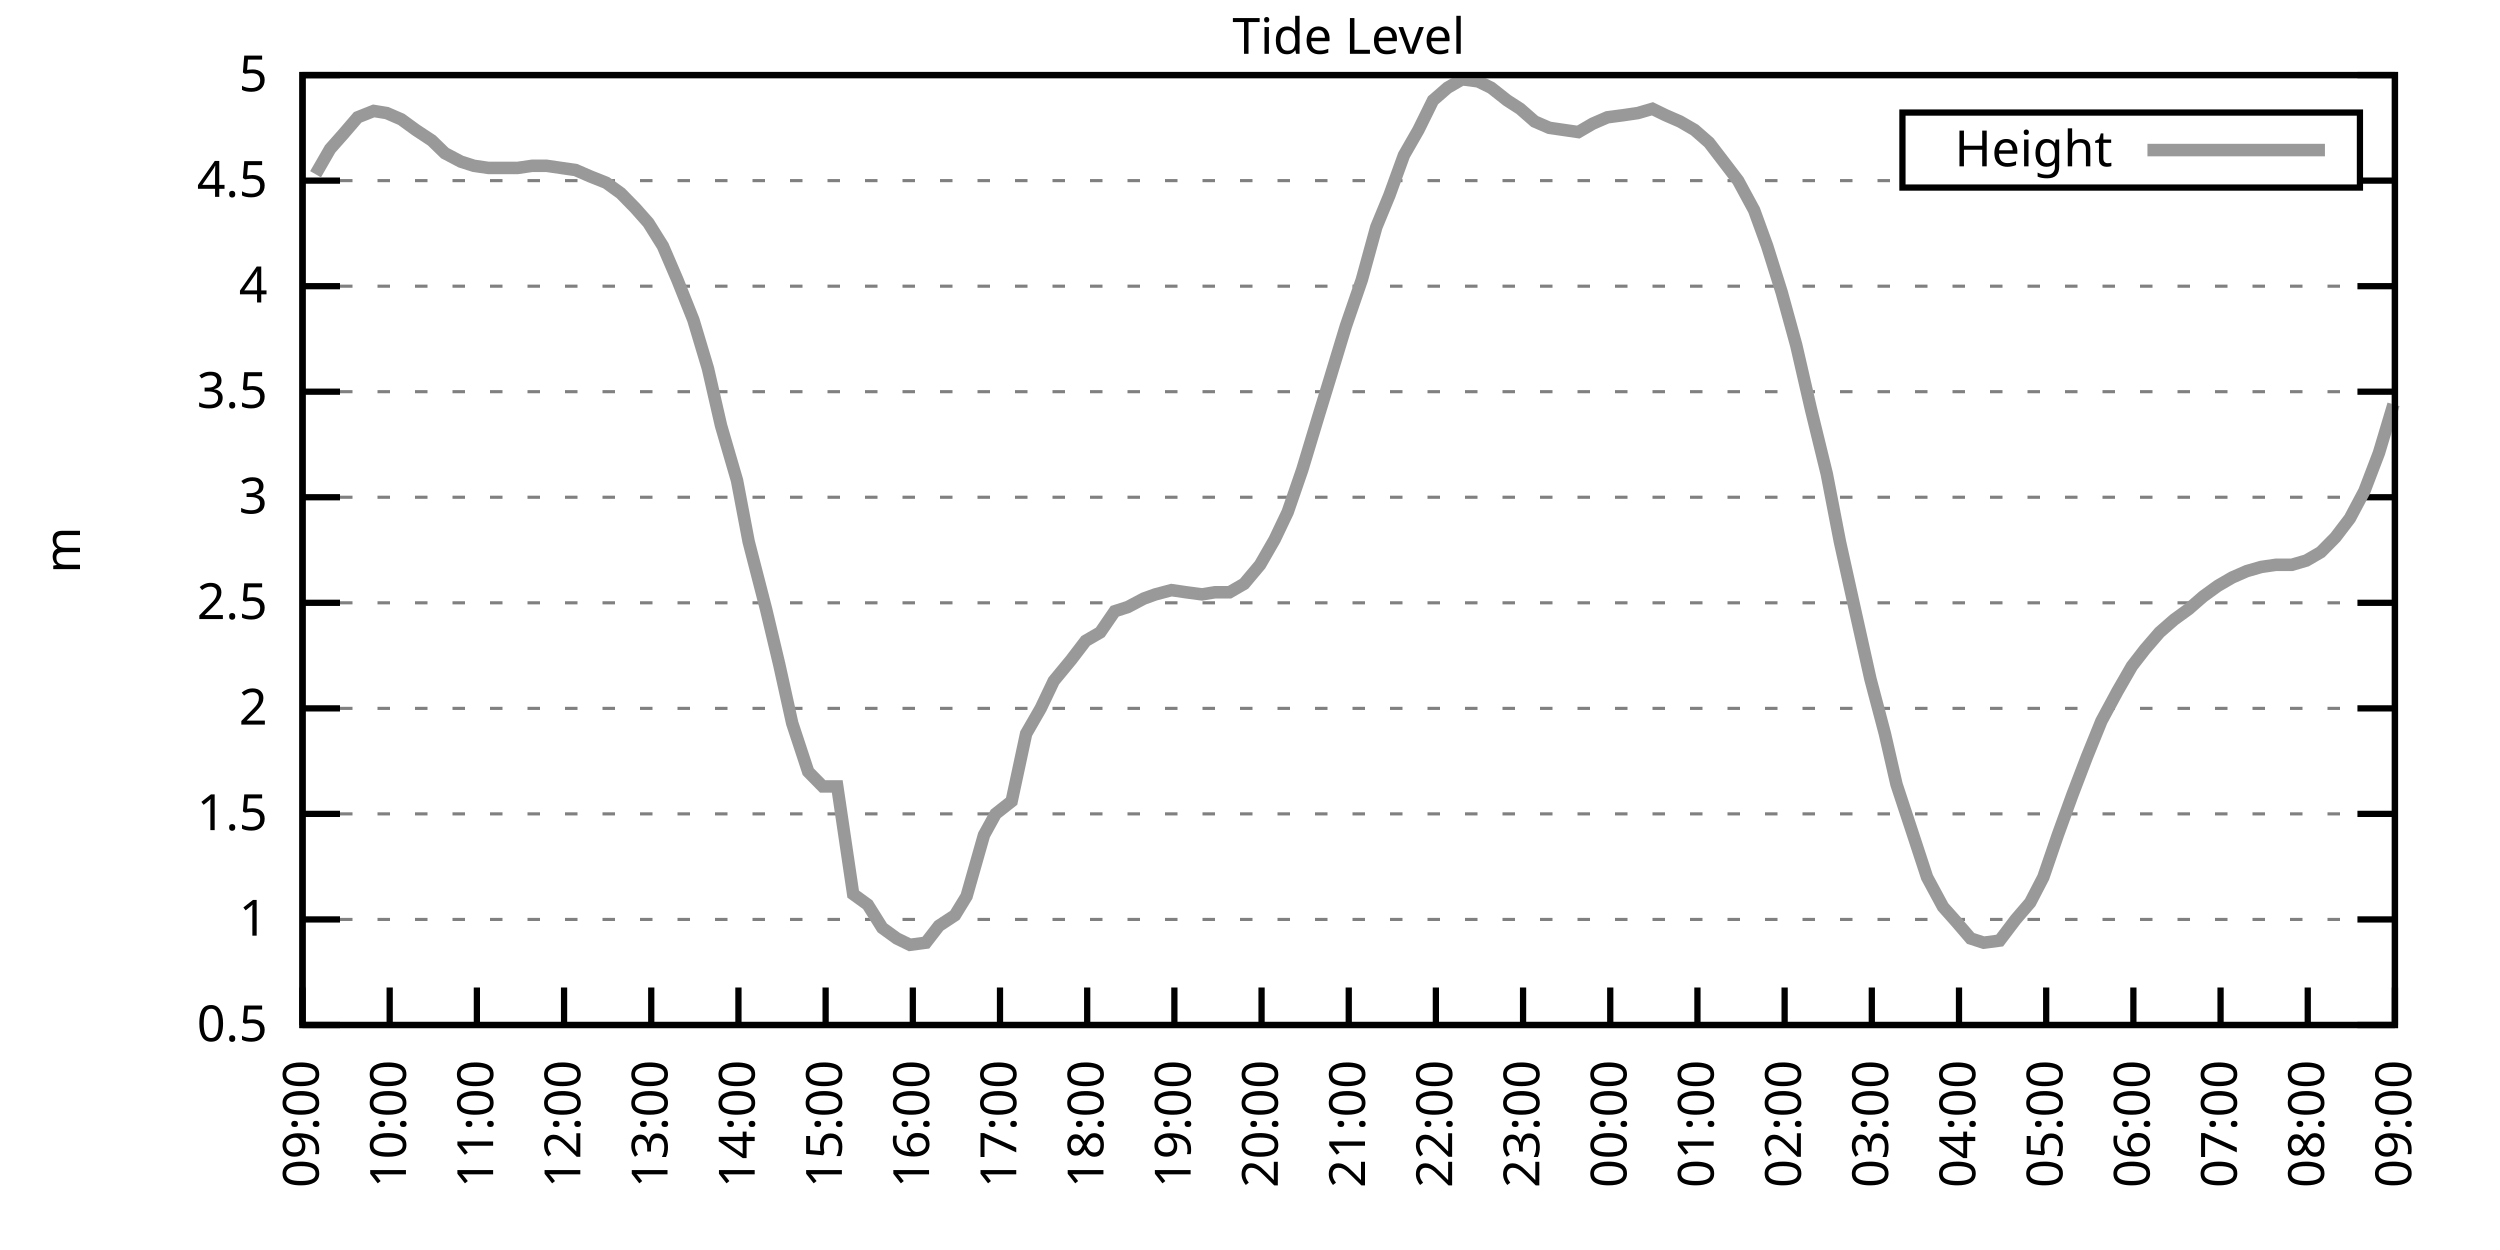
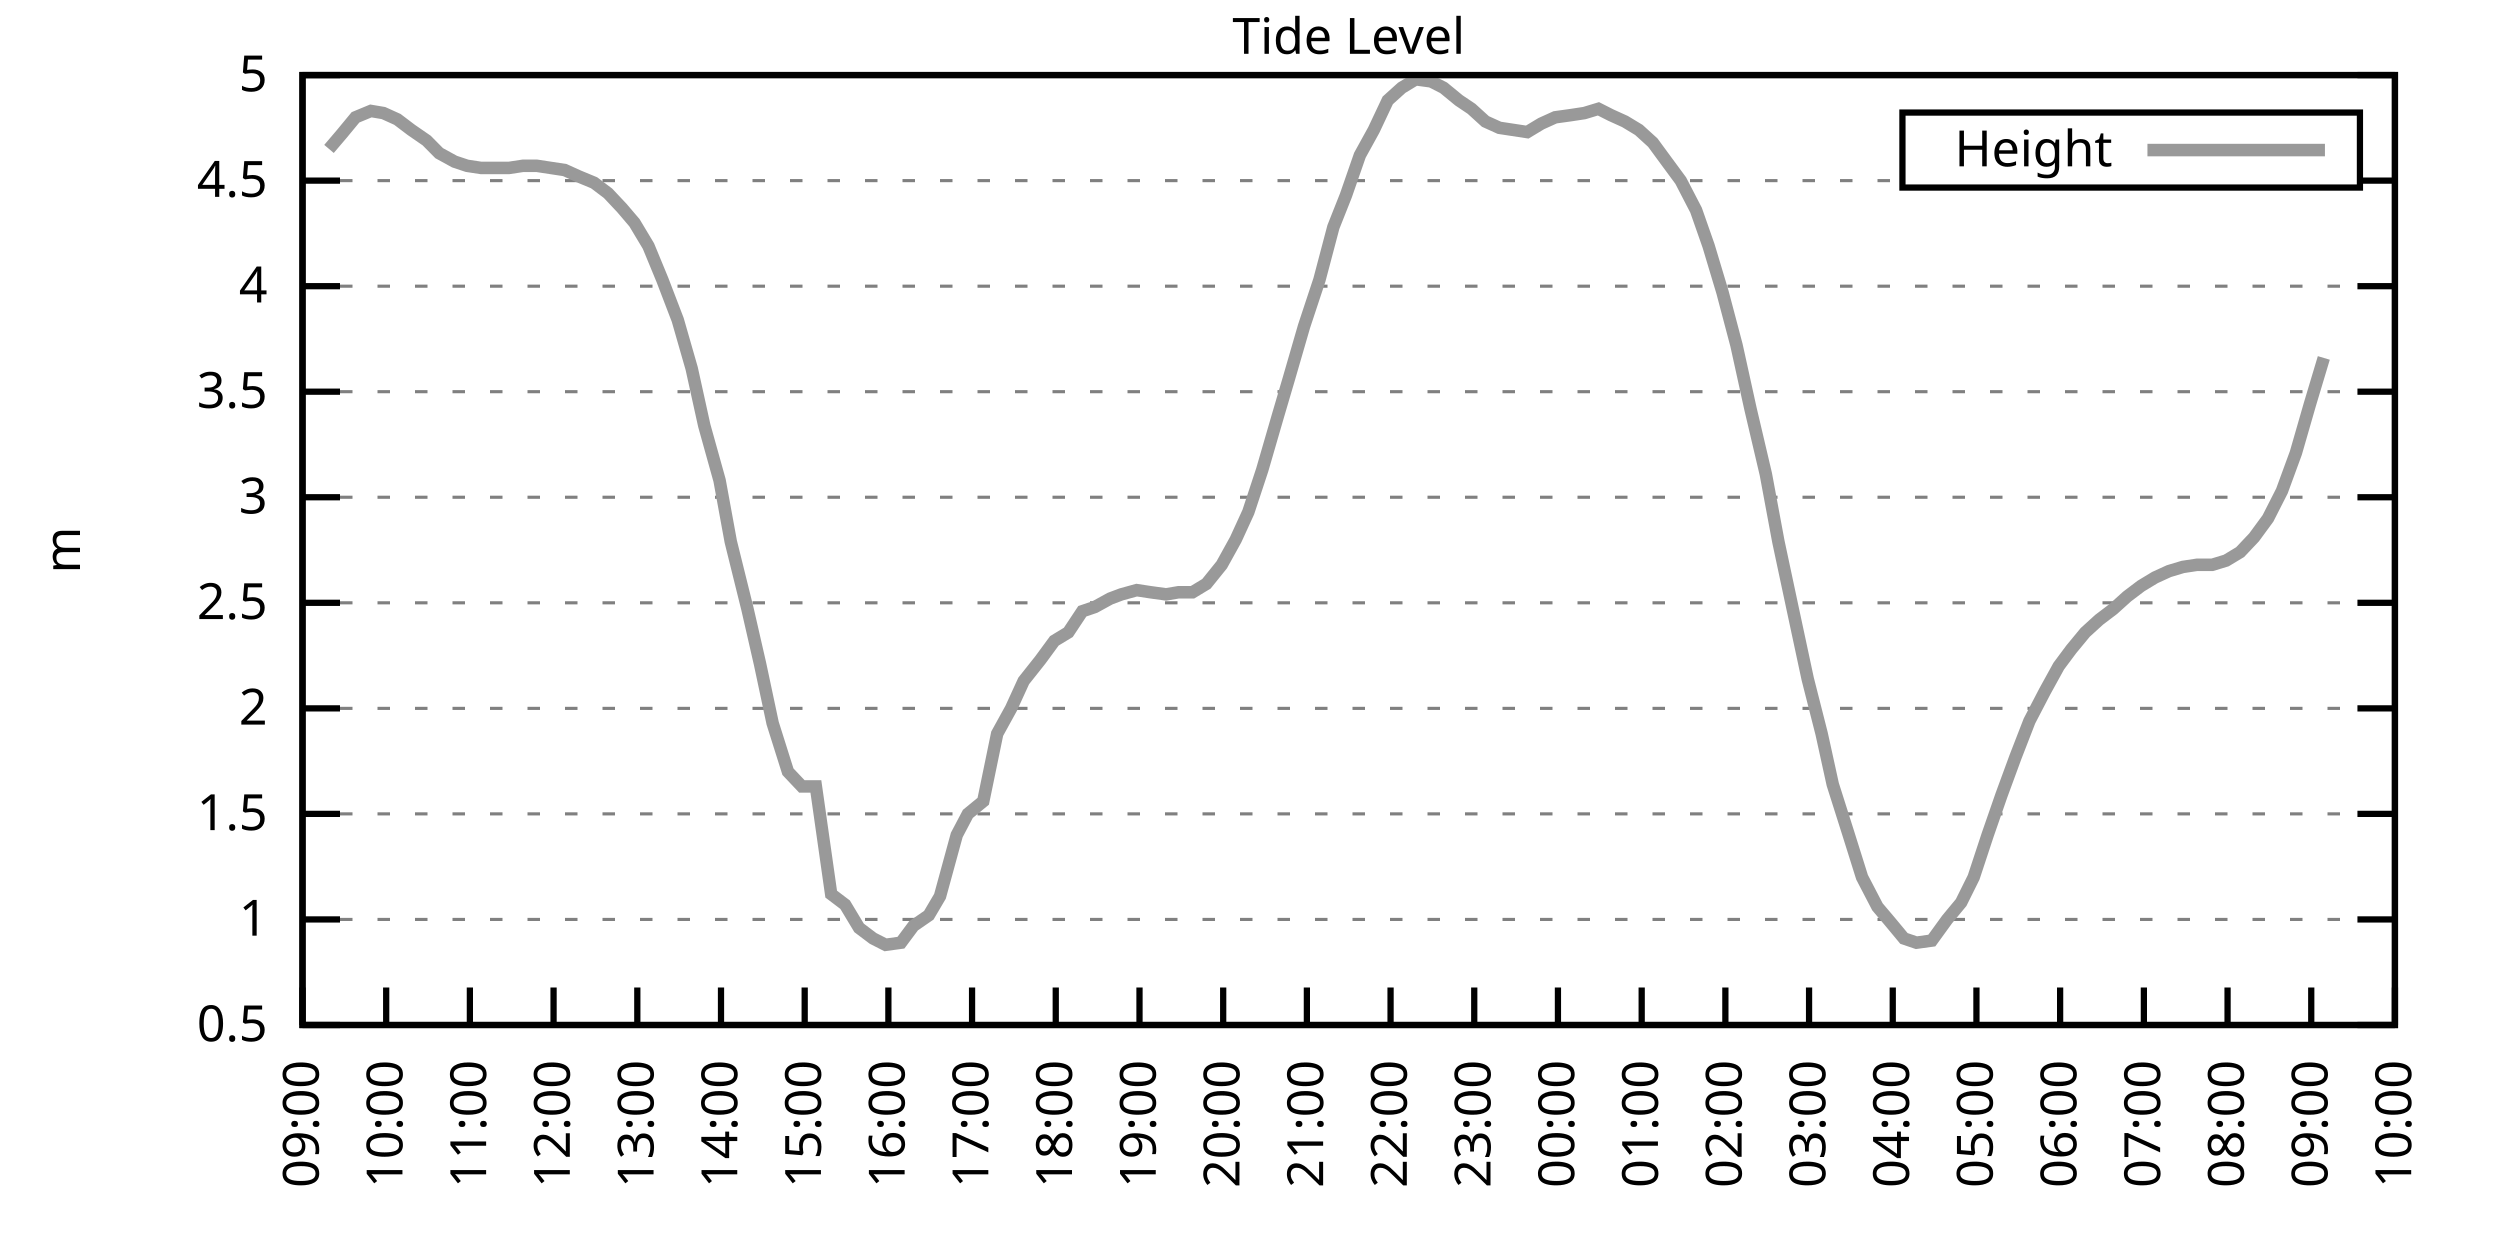
<svg xmlns="http://www.w3.org/2000/svg" xmlns:xlink="http://www.w3.org/1999/xlink" width="400" height="200" viewBox="0 0 400 200">
  <g id="gnuplot_canvas">
    <rect x="0" y="0" width="400" height="200" fill="none" />
    <defs>
      <circle id="gpDot" r="0.5" stroke-width="0.5" stroke="currentColor" />
      <path id="gpPt0" stroke-width="0.333" stroke="currentColor" d="M-1,0 h2 M0,-1 v2" />
      <path id="gpPt1" stroke-width="0.333" stroke="currentColor" d="M-1,-1 L1,1 M1,-1 L-1,1" />
      <path id="gpPt2" stroke-width="0.333" stroke="currentColor" d="M-1,0 L1,0 M0,-1 L0,1 M-1,-1 L1,1 M-1,1 L1,-1" />
      <rect id="gpPt3" stroke-width="0.333" stroke="currentColor" x="-1" y="-1" width="2" height="2" />
      <rect id="gpPt4" stroke-width="0.333" stroke="currentColor" fill="currentColor" x="-1" y="-1" width="2" height="2" />
      <circle id="gpPt5" stroke-width="0.333" stroke="currentColor" cx="0" cy="0" r="1" />
      <use xlink:href="#gpPt5" id="gpPt6" fill="currentColor" stroke="none" />
      <path id="gpPt7" stroke-width="0.333" stroke="currentColor" d="M0,-1.33 L-1.33,0.67 L1.33,0.67 z" />
      <use xlink:href="#gpPt7" id="gpPt8" fill="currentColor" stroke="none" />
      <use xlink:href="#gpPt7" id="gpPt9" stroke="currentColor" transform="rotate(180)" />
      <use xlink:href="#gpPt9" id="gpPt10" fill="currentColor" stroke="none" />
      <use xlink:href="#gpPt3" id="gpPt11" stroke="currentColor" transform="rotate(45)" />
      <use xlink:href="#gpPt11" id="gpPt12" fill="currentColor" stroke="none" />
      <path id="gpPt13" stroke-width="0.333" stroke="currentColor" d="M0,1.330 L1.265,0.411 L0.782,-1.067 L-0.782,-1.076 L-1.265,0.411 z" />
      <use xlink:href="#gpPt13" id="gpPt14" fill="currentColor" stroke="none" />
      <filter id="textbox" filterUnits="objectBoundingBox" x="0" y="0" height="1" width="1">
        <feFlood flood-color="white" flood-opacity="1" result="bgnd" />
        <feComposite in="SourceGraphic" in2="bgnd" operator="atop" />
      </filter>
      <filter id="greybox" filterUnits="objectBoundingBox" x="0" y="0" height="1" width="1">
        <feFlood flood-color="lightgrey" flood-opacity="1" result="grey" />
        <feComposite in="SourceGraphic" in2="grey" operator="atop" />
      </filter>
    </defs>
    <g fill="none" color="white" stroke="currentColor" stroke-width="1.00" stroke-linecap="butt" stroke-linejoin="miter">
</g>
    <g fill="none" color="black" stroke="currentColor" stroke-width="1.00" stroke-linecap="butt" stroke-linejoin="miter">
      <g stroke="none" shape-rendering="crispEdges">
        <polygon fill="rgb(255, 255, 255)" points="48.40,164.00 383.18,164.00 383.18,12.02 48.40,12.02 " />
      </g>
    </g>
    <g fill="none" color="black" stroke="currentColor" stroke-width="1.00" stroke-linecap="butt" stroke-linejoin="miter">
</g>
    <g fill="none" color="black" stroke="black" stroke-width="0.50" stroke-linecap="butt" stroke-linejoin="miter">
</g>
    <g fill="none" color="gray" stroke="currentColor" stroke-width="0.50" stroke-linecap="butt" stroke-linejoin="miter">
      <path stroke="gray" stroke-dasharray="2,4" class="gridline" d="M48.40,164.00 L383.19,164.00  " />
    </g>
    <g fill="none" color="gray" stroke="gray" stroke-width="1.00" stroke-linecap="butt" stroke-linejoin="miter">
</g>
    <g fill="none" color="black" stroke="currentColor" stroke-width="1.00" stroke-linecap="butt" stroke-linejoin="miter">
      <path stroke="black" d="M48.40,164.00 L54.40,164.00 M383.19,164.00 L377.19,164.00  " />
      <g transform="translate(42.80,166.60)" stroke="none" fill="black" font-family="Sans" font-size="8.00" text-anchor="end">
        <text>
          <tspan font-family="Sans"> 0.5</tspan>
        </text>
      </g>
    </g>
    <g fill="none" color="black" stroke="currentColor" stroke-width="1.00" stroke-linecap="butt" stroke-linejoin="miter">
</g>
    <g fill="none" color="black" stroke="black" stroke-width="0.50" stroke-linecap="butt" stroke-linejoin="miter">
</g>
    <g fill="none" color="gray" stroke="currentColor" stroke-width="0.50" stroke-linecap="butt" stroke-linejoin="miter">
      <path stroke="gray" stroke-dasharray="2,4" class="gridline" d="M48.40,147.11 L383.19,147.11  " />
    </g>
    <g fill="none" color="gray" stroke="gray" stroke-width="1.00" stroke-linecap="butt" stroke-linejoin="miter">
</g>
    <g fill="none" color="black" stroke="currentColor" stroke-width="1.00" stroke-linecap="butt" stroke-linejoin="miter">
      <path stroke="black" d="M48.40,147.11 L54.40,147.11 M383.19,147.11 L377.19,147.11  " />
      <g transform="translate(42.80,149.71)" stroke="none" fill="black" font-family="Sans" font-size="8.00" text-anchor="end">
        <text>
          <tspan font-family="Sans"> 1</tspan>
        </text>
      </g>
    </g>
    <g fill="none" color="black" stroke="currentColor" stroke-width="1.00" stroke-linecap="butt" stroke-linejoin="miter">
</g>
    <g fill="none" color="black" stroke="black" stroke-width="0.50" stroke-linecap="butt" stroke-linejoin="miter">
</g>
    <g fill="none" color="gray" stroke="currentColor" stroke-width="0.50" stroke-linecap="butt" stroke-linejoin="miter">
      <path stroke="gray" stroke-dasharray="2,4" class="gridline" d="M48.40,130.22 L383.19,130.22  " />
    </g>
    <g fill="none" color="gray" stroke="gray" stroke-width="1.00" stroke-linecap="butt" stroke-linejoin="miter">
</g>
    <g fill="none" color="black" stroke="currentColor" stroke-width="1.00" stroke-linecap="butt" stroke-linejoin="miter">
      <path stroke="black" d="M48.40,130.22 L54.40,130.22 M383.19,130.22 L377.19,130.22  " />
      <g transform="translate(42.80,132.82)" stroke="none" fill="black" font-family="Sans" font-size="8.00" text-anchor="end">
        <text>
          <tspan font-family="Sans"> 1.5</tspan>
        </text>
      </g>
    </g>
    <g fill="none" color="black" stroke="currentColor" stroke-width="1.00" stroke-linecap="butt" stroke-linejoin="miter">
</g>
    <g fill="none" color="black" stroke="black" stroke-width="0.50" stroke-linecap="butt" stroke-linejoin="miter">
</g>
    <g fill="none" color="gray" stroke="currentColor" stroke-width="0.50" stroke-linecap="butt" stroke-linejoin="miter">
      <path stroke="gray" stroke-dasharray="2,4" class="gridline" d="M48.40,113.34 L383.19,113.34  " />
    </g>
    <g fill="none" color="gray" stroke="gray" stroke-width="1.00" stroke-linecap="butt" stroke-linejoin="miter">
</g>
    <g fill="none" color="black" stroke="currentColor" stroke-width="1.00" stroke-linecap="butt" stroke-linejoin="miter">
      <path stroke="black" d="M48.40,113.34 L54.40,113.34 M383.19,113.34 L377.19,113.34  " />
      <g transform="translate(42.80,115.94)" stroke="none" fill="black" font-family="Sans" font-size="8.00" text-anchor="end">
        <text>
          <tspan font-family="Sans"> 2</tspan>
        </text>
      </g>
    </g>
    <g fill="none" color="black" stroke="currentColor" stroke-width="1.00" stroke-linecap="butt" stroke-linejoin="miter">
</g>
    <g fill="none" color="black" stroke="black" stroke-width="0.50" stroke-linecap="butt" stroke-linejoin="miter">
</g>
    <g fill="none" color="gray" stroke="currentColor" stroke-width="0.50" stroke-linecap="butt" stroke-linejoin="miter">
      <path stroke="gray" stroke-dasharray="2,4" class="gridline" d="M48.40,96.45 L383.19,96.45  " />
    </g>
    <g fill="none" color="gray" stroke="gray" stroke-width="1.00" stroke-linecap="butt" stroke-linejoin="miter">
</g>
    <g fill="none" color="black" stroke="currentColor" stroke-width="1.00" stroke-linecap="butt" stroke-linejoin="miter">
      <path stroke="black" d="M48.40,96.45 L54.40,96.45 M383.19,96.45 L377.19,96.45  " />
      <g transform="translate(42.80,99.05)" stroke="none" fill="black" font-family="Sans" font-size="8.00" text-anchor="end">
        <text>
          <tspan font-family="Sans"> 2.5</tspan>
        </text>
      </g>
    </g>
    <g fill="none" color="black" stroke="currentColor" stroke-width="1.00" stroke-linecap="butt" stroke-linejoin="miter">
</g>
    <g fill="none" color="black" stroke="black" stroke-width="0.50" stroke-linecap="butt" stroke-linejoin="miter">
</g>
    <g fill="none" color="gray" stroke="currentColor" stroke-width="0.50" stroke-linecap="butt" stroke-linejoin="miter">
      <path stroke="gray" stroke-dasharray="2,4" class="gridline" d="M48.40,79.56 L383.19,79.56  " />
    </g>
    <g fill="none" color="gray" stroke="gray" stroke-width="1.00" stroke-linecap="butt" stroke-linejoin="miter">
</g>
    <g fill="none" color="black" stroke="currentColor" stroke-width="1.00" stroke-linecap="butt" stroke-linejoin="miter">
      <path stroke="black" d="M48.40,79.56 L54.40,79.56 M383.19,79.56 L377.19,79.56  " />
      <g transform="translate(42.80,82.16)" stroke="none" fill="black" font-family="Sans" font-size="8.00" text-anchor="end">
        <text>
          <tspan font-family="Sans"> 3</tspan>
        </text>
      </g>
    </g>
    <g fill="none" color="black" stroke="currentColor" stroke-width="1.00" stroke-linecap="butt" stroke-linejoin="miter">
</g>
    <g fill="none" color="black" stroke="black" stroke-width="0.50" stroke-linecap="butt" stroke-linejoin="miter">
</g>
    <g fill="none" color="gray" stroke="currentColor" stroke-width="0.50" stroke-linecap="butt" stroke-linejoin="miter">
      <path stroke="gray" stroke-dasharray="2,4" class="gridline" d="M48.40,62.67 L383.19,62.67  " />
    </g>
    <g fill="none" color="gray" stroke="gray" stroke-width="1.00" stroke-linecap="butt" stroke-linejoin="miter">
</g>
    <g fill="none" color="black" stroke="currentColor" stroke-width="1.00" stroke-linecap="butt" stroke-linejoin="miter">
      <path stroke="black" d="M48.40,62.67 L54.40,62.67 M383.19,62.67 L377.19,62.67  " />
      <g transform="translate(42.80,65.27)" stroke="none" fill="black" font-family="Sans" font-size="8.00" text-anchor="end">
        <text>
          <tspan font-family="Sans"> 3.5</tspan>
        </text>
      </g>
    </g>
    <g fill="none" color="black" stroke="currentColor" stroke-width="1.00" stroke-linecap="butt" stroke-linejoin="miter">
</g>
    <g fill="none" color="black" stroke="black" stroke-width="0.50" stroke-linecap="butt" stroke-linejoin="miter">
</g>
    <g fill="none" color="gray" stroke="currentColor" stroke-width="0.50" stroke-linecap="butt" stroke-linejoin="miter">
      <path stroke="gray" stroke-dasharray="2,4" class="gridline" d="M48.40,45.79 L383.19,45.79  " />
    </g>
    <g fill="none" color="gray" stroke="gray" stroke-width="1.00" stroke-linecap="butt" stroke-linejoin="miter">
</g>
    <g fill="none" color="black" stroke="currentColor" stroke-width="1.00" stroke-linecap="butt" stroke-linejoin="miter">
      <path stroke="black" d="M48.40,45.79 L54.40,45.79 M383.19,45.79 L377.19,45.79  " />
      <g transform="translate(42.80,48.39)" stroke="none" fill="black" font-family="Sans" font-size="8.00" text-anchor="end">
        <text>
          <tspan font-family="Sans"> 4</tspan>
        </text>
      </g>
    </g>
    <g fill="none" color="black" stroke="currentColor" stroke-width="1.00" stroke-linecap="butt" stroke-linejoin="miter">
</g>
    <g fill="none" color="black" stroke="black" stroke-width="0.50" stroke-linecap="butt" stroke-linejoin="miter">
</g>
    <g fill="none" color="gray" stroke="currentColor" stroke-width="0.50" stroke-linecap="butt" stroke-linejoin="miter">
      <path stroke="gray" stroke-dasharray="2,4" class="gridline" d="M48.40,28.90 L304.39,28.90 M377.59,28.90 L383.19,28.90  " />
    </g>
    <g fill="none" color="gray" stroke="gray" stroke-width="1.00" stroke-linecap="butt" stroke-linejoin="miter">
</g>
    <g fill="none" color="black" stroke="currentColor" stroke-width="1.00" stroke-linecap="butt" stroke-linejoin="miter">
      <path stroke="black" d="M48.40,28.90 L54.40,28.90 M383.19,28.90 L377.19,28.90  " />
      <g transform="translate(42.80,31.50)" stroke="none" fill="black" font-family="Sans" font-size="8.00" text-anchor="end">
        <text>
          <tspan font-family="Sans"> 4.5</tspan>
        </text>
      </g>
    </g>
    <g fill="none" color="black" stroke="currentColor" stroke-width="1.00" stroke-linecap="butt" stroke-linejoin="miter">
</g>
    <g fill="none" color="black" stroke="black" stroke-width="0.50" stroke-linecap="butt" stroke-linejoin="miter">
</g>
    <g fill="none" color="gray" stroke="currentColor" stroke-width="0.50" stroke-linecap="butt" stroke-linejoin="miter">
      <path stroke="gray" stroke-dasharray="2,4" class="gridline" d="M48.40,12.01 L383.19,12.01  " />
    </g>
    <g fill="none" color="gray" stroke="gray" stroke-width="1.00" stroke-linecap="butt" stroke-linejoin="miter">
</g>
    <g fill="none" color="black" stroke="currentColor" stroke-width="1.00" stroke-linecap="butt" stroke-linejoin="miter">
      <path stroke="black" d="M48.40,12.01 L54.40,12.01 M383.19,12.01 L377.19,12.01  " />
      <g transform="translate(42.80,14.61)" stroke="none" fill="black" font-family="Sans" font-size="8.00" text-anchor="end">
        <text>
          <tspan font-family="Sans"> 5</tspan>
        </text>
      </g>
    </g>
    <g fill="none" color="black" stroke="currentColor" stroke-width="1.00" stroke-linecap="butt" stroke-linejoin="miter">
      <path stroke="black" d="M48.40,164.00 L48.40,158.00  " />
      <g transform="translate(51.00,169.60) rotate(270.00)" stroke="none" fill="black" font-family="Sans" font-size="8.00" text-anchor="end">
        <text>
          <tspan font-family="Sans">09:00</tspan>
        </text>
      </g>
    </g>
    <g fill="none" color="black" stroke="currentColor" stroke-width="1.00" stroke-linecap="butt" stroke-linejoin="miter">
-       <path stroke="black" d="M62.35,164.00 L62.35,158.00  " />
-       <g transform="translate(64.95,169.60) rotate(270.00)" stroke="none" fill="black" font-family="Sans" font-size="8.00" text-anchor="end">
+       <path stroke="black" d="M61.79,164.00 L61.79,158.00  " />
+       <g transform="translate(64.39,169.60) rotate(270.00)" stroke="none" fill="black" font-family="Sans" font-size="8.00" text-anchor="end">
        <text>
          <tspan font-family="Sans">10:00</tspan>
        </text>
      </g>
    </g>
    <g fill="none" color="black" stroke="currentColor" stroke-width="1.00" stroke-linecap="butt" stroke-linejoin="miter">
-       <path stroke="black" d="M76.30,164.00 L76.30,158.00  " />
-       <g transform="translate(78.90,169.60) rotate(270.00)" stroke="none" fill="black" font-family="Sans" font-size="8.00" text-anchor="end">
+       <path stroke="black" d="M75.18,164.00 L75.18,158.00  " />
+       <g transform="translate(77.78,169.60) rotate(270.00)" stroke="none" fill="black" font-family="Sans" font-size="8.00" text-anchor="end">
        <text>
          <tspan font-family="Sans">11:00</tspan>
        </text>
      </g>
    </g>
    <g fill="none" color="black" stroke="currentColor" stroke-width="1.00" stroke-linecap="butt" stroke-linejoin="miter">
-       <path stroke="black" d="M90.25,164.00 L90.25,158.00  " />
-       <g transform="translate(92.85,169.60) rotate(270.00)" stroke="none" fill="black" font-family="Sans" font-size="8.00" text-anchor="end">
+       <path stroke="black" d="M88.57,164.00 L88.57,158.00  " />
+       <g transform="translate(91.17,169.60) rotate(270.00)" stroke="none" fill="black" font-family="Sans" font-size="8.00" text-anchor="end">
        <text>
          <tspan font-family="Sans">12:00</tspan>
        </text>
      </g>
    </g>
    <g fill="none" color="black" stroke="currentColor" stroke-width="1.00" stroke-linecap="butt" stroke-linejoin="miter">
-       <path stroke="black" d="M104.20,164.00 L104.20,158.00  " />
-       <g transform="translate(106.80,169.60) rotate(270.00)" stroke="none" fill="black" font-family="Sans" font-size="8.00" text-anchor="end">
+       <path stroke="black" d="M101.97,164.00 L101.97,158.00  " />
+       <g transform="translate(104.57,169.60) rotate(270.00)" stroke="none" fill="black" font-family="Sans" font-size="8.00" text-anchor="end">
        <text>
          <tspan font-family="Sans">13:00</tspan>
        </text>
      </g>
    </g>
    <g fill="none" color="black" stroke="currentColor" stroke-width="1.00" stroke-linecap="butt" stroke-linejoin="miter">
-       <path stroke="black" d="M118.15,164.00 L118.15,158.00  " />
-       <g transform="translate(120.75,169.60) rotate(270.00)" stroke="none" fill="black" font-family="Sans" font-size="8.00" text-anchor="end">
+       <path stroke="black" d="M115.36,164.00 L115.36,158.00  " />
+       <g transform="translate(117.96,169.60) rotate(270.00)" stroke="none" fill="black" font-family="Sans" font-size="8.00" text-anchor="end">
        <text>
          <tspan font-family="Sans">14:00</tspan>
        </text>
      </g>
    </g>
    <g fill="none" color="black" stroke="currentColor" stroke-width="1.00" stroke-linecap="butt" stroke-linejoin="miter">
-       <path stroke="black" d="M132.10,164.00 L132.10,158.00  " />
-       <g transform="translate(134.70,169.60) rotate(270.00)" stroke="none" fill="black" font-family="Sans" font-size="8.00" text-anchor="end">
+       <path stroke="black" d="M128.75,164.00 L128.75,158.00  " />
+       <g transform="translate(131.35,169.60) rotate(270.00)" stroke="none" fill="black" font-family="Sans" font-size="8.00" text-anchor="end">
        <text>
          <tspan font-family="Sans">15:00</tspan>
        </text>
      </g>
    </g>
    <g fill="none" color="black" stroke="currentColor" stroke-width="1.00" stroke-linecap="butt" stroke-linejoin="miter">
-       <path stroke="black" d="M146.05,164.00 L146.05,158.00  " />
-       <g transform="translate(148.65,169.60) rotate(270.00)" stroke="none" fill="black" font-family="Sans" font-size="8.00" text-anchor="end">
+       <path stroke="black" d="M142.14,164.00 L142.14,158.00  " />
+       <g transform="translate(144.74,169.60) rotate(270.00)" stroke="none" fill="black" font-family="Sans" font-size="8.00" text-anchor="end">
        <text>
          <tspan font-family="Sans">16:00</tspan>
        </text>
      </g>
    </g>
    <g fill="none" color="black" stroke="currentColor" stroke-width="1.00" stroke-linecap="butt" stroke-linejoin="miter">
-       <path stroke="black" d="M160.00,164.00 L160.00,158.00  " />
-       <g transform="translate(162.60,169.60) rotate(270.00)" stroke="none" fill="black" font-family="Sans" font-size="8.00" text-anchor="end">
+       <path stroke="black" d="M155.53,164.00 L155.53,158.00  " />
+       <g transform="translate(158.13,169.60) rotate(270.00)" stroke="none" fill="black" font-family="Sans" font-size="8.00" text-anchor="end">
        <text>
          <tspan font-family="Sans">17:00</tspan>
        </text>
      </g>
    </g>
    <g fill="none" color="black" stroke="currentColor" stroke-width="1.00" stroke-linecap="butt" stroke-linejoin="miter">
-       <path stroke="black" d="M173.95,164.00 L173.95,158.00  " />
-       <g transform="translate(176.55,169.60) rotate(270.00)" stroke="none" fill="black" font-family="Sans" font-size="8.00" text-anchor="end">
+       <path stroke="black" d="M168.92,164.00 L168.92,158.00  " />
+       <g transform="translate(171.52,169.60) rotate(270.00)" stroke="none" fill="black" font-family="Sans" font-size="8.00" text-anchor="end">
        <text>
          <tspan font-family="Sans">18:00</tspan>
        </text>
      </g>
    </g>
    <g fill="none" color="black" stroke="currentColor" stroke-width="1.00" stroke-linecap="butt" stroke-linejoin="miter">
-       <path stroke="black" d="M187.90,164.00 L187.90,158.00  " />
-       <g transform="translate(190.50,169.60) rotate(270.00)" stroke="none" fill="black" font-family="Sans" font-size="8.00" text-anchor="end">
+       <path stroke="black" d="M182.32,164.00 L182.32,158.00  " />
+       <g transform="translate(184.92,169.60) rotate(270.00)" stroke="none" fill="black" font-family="Sans" font-size="8.00" text-anchor="end">
        <text>
          <tspan font-family="Sans">19:00</tspan>
        </text>
      </g>
    </g>
    <g fill="none" color="black" stroke="currentColor" stroke-width="1.00" stroke-linecap="butt" stroke-linejoin="miter">
-       <path stroke="black" d="M201.85,164.00 L201.85,158.00  " />
-       <g transform="translate(204.45,169.60) rotate(270.00)" stroke="none" fill="black" font-family="Sans" font-size="8.00" text-anchor="end">
+       <path stroke="black" d="M195.71,164.00 L195.71,158.00  " />
+       <g transform="translate(198.31,169.60) rotate(270.00)" stroke="none" fill="black" font-family="Sans" font-size="8.00" text-anchor="end">
        <text>
          <tspan font-family="Sans">20:00</tspan>
        </text>
      </g>
    </g>
    <g fill="none" color="black" stroke="currentColor" stroke-width="1.00" stroke-linecap="butt" stroke-linejoin="miter">
-       <path stroke="black" d="M215.80,164.00 L215.80,158.00  " />
-       <g transform="translate(218.40,169.60) rotate(270.00)" stroke="none" fill="black" font-family="Sans" font-size="8.00" text-anchor="end">
+       <path stroke="black" d="M209.10,164.00 L209.10,158.00  " />
+       <g transform="translate(211.70,169.60) rotate(270.00)" stroke="none" fill="black" font-family="Sans" font-size="8.00" text-anchor="end">
        <text>
          <tspan font-family="Sans">21:00</tspan>
        </text>
      </g>
    </g>
    <g fill="none" color="black" stroke="currentColor" stroke-width="1.00" stroke-linecap="butt" stroke-linejoin="miter">
-       <path stroke="black" d="M229.74,164.00 L229.74,158.00  " />
-       <g transform="translate(232.34,169.60) rotate(270.00)" stroke="none" fill="black" font-family="Sans" font-size="8.00" text-anchor="end">
+       <path stroke="black" d="M222.49,164.00 L222.49,158.00  " />
+       <g transform="translate(225.09,169.60) rotate(270.00)" stroke="none" fill="black" font-family="Sans" font-size="8.00" text-anchor="end">
        <text>
          <tspan font-family="Sans">22:00</tspan>
        </text>
      </g>
    </g>
    <g fill="none" color="black" stroke="currentColor" stroke-width="1.00" stroke-linecap="butt" stroke-linejoin="miter">
-       <path stroke="black" d="M243.69,164.00 L243.69,158.00  " />
-       <g transform="translate(246.29,169.60) rotate(270.00)" stroke="none" fill="black" font-family="Sans" font-size="8.00" text-anchor="end">
+       <path stroke="black" d="M235.88,164.00 L235.88,158.00  " />
+       <g transform="translate(238.48,169.60) rotate(270.00)" stroke="none" fill="black" font-family="Sans" font-size="8.00" text-anchor="end">
        <text>
          <tspan font-family="Sans">23:00</tspan>
        </text>
      </g>
    </g>
    <g fill="none" color="black" stroke="currentColor" stroke-width="1.00" stroke-linecap="butt" stroke-linejoin="miter">
-       <path stroke="black" d="M257.64,164.00 L257.64,158.00  " />
-       <g transform="translate(260.24,169.60) rotate(270.00)" stroke="none" fill="black" font-family="Sans" font-size="8.00" text-anchor="end">
+       <path stroke="black" d="M249.27,164.00 L249.27,158.00  " />
+       <g transform="translate(251.87,169.60) rotate(270.00)" stroke="none" fill="black" font-family="Sans" font-size="8.00" text-anchor="end">
        <text>
          <tspan font-family="Sans">00:00</tspan>
        </text>
      </g>
    </g>
    <g fill="none" color="black" stroke="currentColor" stroke-width="1.00" stroke-linecap="butt" stroke-linejoin="miter">
-       <path stroke="black" d="M271.59,164.00 L271.59,158.00  " />
-       <g transform="translate(274.19,169.60) rotate(270.00)" stroke="none" fill="black" font-family="Sans" font-size="8.00" text-anchor="end">
+       <path stroke="black" d="M262.67,164.00 L262.67,158.00  " />
+       <g transform="translate(265.27,169.60) rotate(270.00)" stroke="none" fill="black" font-family="Sans" font-size="8.00" text-anchor="end">
        <text>
          <tspan font-family="Sans">01:00</tspan>
        </text>
      </g>
    </g>
    <g fill="none" color="black" stroke="currentColor" stroke-width="1.00" stroke-linecap="butt" stroke-linejoin="miter">
-       <path stroke="black" d="M285.54,164.00 L285.54,158.00  " />
-       <g transform="translate(288.14,169.60) rotate(270.00)" stroke="none" fill="black" font-family="Sans" font-size="8.00" text-anchor="end">
+       <path stroke="black" d="M276.06,164.00 L276.06,158.00  " />
+       <g transform="translate(278.66,169.60) rotate(270.00)" stroke="none" fill="black" font-family="Sans" font-size="8.00" text-anchor="end">
        <text>
          <tspan font-family="Sans">02:00</tspan>
        </text>
      </g>
    </g>
    <g fill="none" color="black" stroke="currentColor" stroke-width="1.00" stroke-linecap="butt" stroke-linejoin="miter">
-       <path stroke="black" d="M299.49,164.00 L299.49,158.00  " />
-       <g transform="translate(302.09,169.60) rotate(270.00)" stroke="none" fill="black" font-family="Sans" font-size="8.00" text-anchor="end">
+       <path stroke="black" d="M289.45,164.00 L289.45,158.00  " />
+       <g transform="translate(292.05,169.60) rotate(270.00)" stroke="none" fill="black" font-family="Sans" font-size="8.00" text-anchor="end">
        <text>
          <tspan font-family="Sans">03:00</tspan>
        </text>
      </g>
    </g>
    <g fill="none" color="black" stroke="currentColor" stroke-width="1.00" stroke-linecap="butt" stroke-linejoin="miter">
-       <path stroke="black" d="M313.44,164.00 L313.44,158.00  " />
-       <g transform="translate(316.04,169.60) rotate(270.00)" stroke="none" fill="black" font-family="Sans" font-size="8.00" text-anchor="end">
+       <path stroke="black" d="M302.84,164.00 L302.84,158.00  " />
+       <g transform="translate(305.44,169.60) rotate(270.00)" stroke="none" fill="black" font-family="Sans" font-size="8.00" text-anchor="end">
        <text>
          <tspan font-family="Sans">04:00</tspan>
        </text>
      </g>
    </g>
    <g fill="none" color="black" stroke="currentColor" stroke-width="1.00" stroke-linecap="butt" stroke-linejoin="miter">
-       <path stroke="black" d="M327.39,164.00 L327.39,158.00  " />
-       <g transform="translate(329.99,169.60) rotate(270.00)" stroke="none" fill="black" font-family="Sans" font-size="8.00" text-anchor="end">
+       <path stroke="black" d="M316.23,164.00 L316.23,158.00  " />
+       <g transform="translate(318.83,169.60) rotate(270.00)" stroke="none" fill="black" font-family="Sans" font-size="8.00" text-anchor="end">
        <text>
          <tspan font-family="Sans">05:00</tspan>
        </text>
      </g>
    </g>
    <g fill="none" color="black" stroke="currentColor" stroke-width="1.00" stroke-linecap="butt" stroke-linejoin="miter">
-       <path stroke="black" d="M341.34,164.00 L341.34,158.00  " />
-       <g transform="translate(343.94,169.60) rotate(270.00)" stroke="none" fill="black" font-family="Sans" font-size="8.00" text-anchor="end">
+       <path stroke="black" d="M329.62,164.00 L329.62,158.00  " />
+       <g transform="translate(332.22,169.60) rotate(270.00)" stroke="none" fill="black" font-family="Sans" font-size="8.00" text-anchor="end">
        <text>
          <tspan font-family="Sans">06:00</tspan>
        </text>
      </g>
    </g>
    <g fill="none" color="black" stroke="currentColor" stroke-width="1.00" stroke-linecap="butt" stroke-linejoin="miter">
-       <path stroke="black" d="M355.29,164.00 L355.29,158.00  " />
-       <g transform="translate(357.89,169.60) rotate(270.00)" stroke="none" fill="black" font-family="Sans" font-size="8.00" text-anchor="end">
+       <path stroke="black" d="M343.02,164.00 L343.02,158.00  " />
+       <g transform="translate(345.62,169.60) rotate(270.00)" stroke="none" fill="black" font-family="Sans" font-size="8.00" text-anchor="end">
        <text>
          <tspan font-family="Sans">07:00</tspan>
        </text>
      </g>
    </g>
    <g fill="none" color="black" stroke="currentColor" stroke-width="1.00" stroke-linecap="butt" stroke-linejoin="miter">
-       <path stroke="black" d="M369.24,164.00 L369.24,158.00  " />
-       <g transform="translate(371.84,169.60) rotate(270.00)" stroke="none" fill="black" font-family="Sans" font-size="8.00" text-anchor="end">
+       <path stroke="black" d="M356.41,164.00 L356.41,158.00  " />
+       <g transform="translate(359.01,169.60) rotate(270.00)" stroke="none" fill="black" font-family="Sans" font-size="8.00" text-anchor="end">
        <text>
          <tspan font-family="Sans">08:00</tspan>
+         </text>
+       </g>
+     </g>
+     <g fill="none" color="black" stroke="currentColor" stroke-width="1.00" stroke-linecap="butt" stroke-linejoin="miter">
+       <path stroke="black" d="M369.80,164.00 L369.80,158.00  " />
+       <g transform="translate(372.40,169.60) rotate(270.00)" stroke="none" fill="black" font-family="Sans" font-size="8.00" text-anchor="end">
+         <text>
+           <tspan font-family="Sans">09:00</tspan>
        </text>
      </g>
    </g>
    <g fill="none" color="black" stroke="currentColor" stroke-width="1.00" stroke-linecap="butt" stroke-linejoin="miter">
      <path stroke="black" d="M383.19,164.00 L383.19,158.00  " />
      <g transform="translate(385.79,169.60) rotate(270.00)" stroke="none" fill="black" font-family="Sans" font-size="8.00" text-anchor="end">
        <text>
-           <tspan font-family="Sans">09:00</tspan>
+           <tspan font-family="Sans">10:00</tspan>
        </text>
      </g>
    </g>
    <g fill="none" color="black" stroke="currentColor" stroke-width="1.00" stroke-linecap="butt" stroke-linejoin="miter">
</g>
    <g fill="none" color="black" stroke="currentColor" stroke-width="1.00" stroke-linecap="butt" stroke-linejoin="miter">
      <path stroke="black" d="M48.40,12.01 L48.40,164.00 L383.19,164.00 L383.19,12.01 L48.40,12.01 Z  " />
    </g>
    <g fill="none" color="black" stroke="currentColor" stroke-width="1.00" stroke-linecap="butt" stroke-linejoin="miter">
</g>
    <g fill="none" color="black" stroke="currentColor" stroke-width="1.00" stroke-linecap="butt" stroke-linejoin="miter">
      <path stroke="black" d="M304.39,30.01 L304.39,18.01 L377.59,18.01 L377.59,30.01 L304.39,30.01 Z  " />
    </g>
    <g id="Tide_level_plot_1">
      <g fill="none" color="white" stroke="black" stroke-width="2.00" stroke-linecap="butt" stroke-linejoin="miter">
</g>
      <g fill="none" color="black" stroke="currentColor" stroke-width="2.00" stroke-linecap="butt" stroke-linejoin="miter">
        <g transform="translate(337.99,26.61)" stroke="none" fill="black" font-family="Sans" font-size="8.00" text-anchor="end">
          <text>
            <tspan font-family="Sans">Height</tspan>
          </text>
        </g>
      </g>
      <g fill="none" color="black" stroke="currentColor" stroke-width="2.00" stroke-linecap="butt" stroke-linejoin="miter">
-         <path stroke="rgb(153, 153, 153)" d="M343.59,24.01 L371.99,24.01 M50.49,27.88 L52.82,23.83 L54.91,21.47 L57.23,18.77 L59.79,17.75 L61.88,18.09   L64.21,19.10 L66.53,20.79 L69.09,22.48 L71.18,24.51 L73.74,25.86 L75.83,26.53 L78.16,26.87 L80.48,26.87   L82.81,26.87 L85.13,26.53 L87.46,26.53 L89.78,26.87 L92.11,27.21 L94.43,28.22 L96.99,29.24 L99.32,30.92   L101.64,33.29 L103.73,35.65 L106.06,39.37 L108.38,44.77 L110.94,51.19 L113.27,58.96 L115.36,68.08 L117.92,76.86   L119.78,86.65 L122.57,97.46 L124.66,106.24 L126.75,115.70 L129.31,123.47 L131.63,125.83 L133.96,125.83 L136.51,143.06   L138.84,144.75 L141.16,148.46 L143.49,150.15 L145.58,151.17 L148.14,150.83 L150.23,148.13 L152.79,146.44 L154.65,143.40   L157.44,133.60 L159.30,130.22 L161.86,128.20 L164.18,117.39 L166.51,113.34 L168.60,108.95 L171.39,105.57 L173.71,102.53   L176.04,101.18 L178.36,97.80 L180.46,97.12 L183.01,95.77 L184.87,95.10 L187.43,94.42 L189.76,94.76 L192.31,95.10   L194.41,94.76 L196.73,94.76 L199.06,93.41 L201.61,90.37 L203.94,86.32 L206.03,81.93 L208.36,75.17 L210.91,66.73   L212.77,60.65 L215.33,52.20 L217.89,44.77 L220.21,36.33 L222.30,31.26 L224.63,24.84 L226.95,20.79 L229.28,16.06   L231.60,14.04 L233.93,12.69 L236.49,13.02 L238.58,14.04 L241.14,16.06 L243.23,17.41 L245.55,19.44 L247.88,20.45   L250.20,20.79 L252.53,21.13 L254.85,19.78 L257.18,18.77 L259.74,18.43 L262.06,18.09 L264.39,17.41 L266.48,18.43   L268.80,19.44 L271.13,20.79 L273.45,22.82 L275.78,25.86 L278.10,28.90 L280.66,33.63 L282.75,39.37 L285.08,46.80   L287.40,55.24 L289.73,65.38 L292.29,75.85 L294.38,86.65 L296.70,97.12 L299.26,108.61 L301.58,117.39 L303.44,125.50   L306.00,133.26 L308.33,140.36 L310.88,145.09 L312.98,147.45 L315.30,150.15 L317.39,150.83 L319.95,150.49 L322.51,147.11   L324.83,144.41 L326.93,140.36 L329.25,133.60 L331.58,127.18 L333.90,121.11 L336.23,115.36 L338.78,110.63 L341.11,106.58   L343.20,103.88 L345.53,101.18 L347.85,99.15 L350.18,97.46 L352.50,95.44 L354.83,93.75 L357.15,92.40 L359.48,91.38   L361.80,90.71 L364.13,90.37 L366.68,90.37 L369.01,89.69 L371.33,88.34 L373.66,85.98 L375.98,82.94 L378.31,78.55   L380.63,72.47 L382.96,64.70  " />
+         <path stroke="rgb(153, 153, 153)" d="M343.59,24.01 L371.99,24.01 M52.64,23.83 L54.65,21.47 L56.88,18.77 L59.34,17.75 L61.35,18.09 L63.58,19.10   L65.81,20.79 L68.26,22.48 L70.27,24.51 L72.73,25.86 L74.74,26.53 L76.97,26.87 L79.20,26.87 L81.43,26.87   L83.66,26.53 L85.90,26.53 L88.13,26.87 L90.36,27.21 L92.59,28.22 L95.05,29.24 L97.28,30.92 L99.51,33.29   L101.52,35.65 L103.75,39.37 L105.98,44.77 L108.44,51.19 L110.67,58.96 L112.68,68.08 L115.13,76.86 L116.92,86.65   L119.60,97.46 L121.61,106.24 L123.62,115.70 L126.07,123.47 L128.30,125.83 L130.54,125.83 L132.99,143.06 L135.22,144.75   L137.45,148.46 L139.69,150.15 L141.69,151.17 L144.15,150.83 L146.16,148.13 L148.61,146.44 L150.40,143.40 L153.08,133.60   L154.86,130.22 L157.32,128.20 L159.55,117.39 L161.78,113.34 L163.79,108.95 L166.47,105.57 L168.70,102.53 L170.93,101.18   L173.17,97.80 L175.17,97.12 L177.63,95.77 L179.41,95.10 L181.87,94.42 L184.10,94.76 L186.56,95.10 L188.57,94.76   L190.80,94.76 L193.03,93.41 L195.48,90.37 L197.72,86.32 L199.73,81.93 L201.96,75.17 L204.41,66.73 L206.20,60.65   L208.65,52.20 L211.11,44.77 L213.34,36.33 L215.35,31.26 L217.58,24.84 L219.81,20.79 L222.04,16.06 L224.28,14.04   L226.51,12.69 L228.96,13.02 L230.97,14.04 L233.43,16.06 L235.44,17.41 L237.67,19.44 L239.90,20.45 L242.13,20.79   L244.36,21.13 L246.60,19.78 L248.83,18.77 L251.28,18.43 L253.51,18.09 L255.75,17.41 L257.76,18.43 L259.99,19.44   L262.22,20.79 L264.45,22.82 L266.68,25.86 L268.92,28.90 L271.37,33.63 L273.38,39.37 L275.61,46.80 L277.84,55.24   L280.07,65.38 L282.53,75.85 L284.54,86.65 L286.77,97.12 L289.23,108.61 L291.46,117.39 L293.24,125.50 L295.70,133.26   L297.93,140.36 L300.39,145.09 L302.39,147.45 L304.63,150.15 L306.63,150.83 L309.09,150.49 L311.54,147.11 L313.78,144.41   L315.79,140.36 L318.02,133.60 L320.25,127.18 L322.48,121.11 L324.71,115.36 L327.17,110.63 L329.40,106.58 L331.41,103.88   L333.64,101.18 L335.87,99.15 L338.10,97.46 L340.34,95.44 L342.57,93.75 L344.80,92.40 L347.03,91.38 L349.26,90.71   L351.50,90.37 L353.95,90.37 L356.18,89.69 L358.42,88.34 L360.65,85.98 L362.88,82.94 L365.11,78.55 L367.34,72.47   L369.58,64.70 L371.81,57.27  " />
      </g>
    </g>
    <g fill="none" color="black" stroke="currentColor" stroke-width="2.00" stroke-linecap="butt" stroke-linejoin="miter">
</g>
    <g fill="none" color="black" stroke="black" stroke-width="1.00" stroke-linecap="butt" stroke-linejoin="miter">
</g>
    <g fill="none" color="black" stroke="currentColor" stroke-width="1.00" stroke-linecap="butt" stroke-linejoin="miter">
      <path stroke="black" d="M48.40,12.01 L48.40,164.00 L383.19,164.00 L383.19,12.01 L48.40,12.01 Z  " />
      <g transform="translate(12.80,88.01) rotate(270.00)" stroke="none" fill="black" font-family="Sans" font-size="8.00" text-anchor="middle">
        <text>
          <tspan font-family="Sans">m</tspan>
        </text>
      </g>
    </g>
    <g fill="none" color="black" stroke="currentColor" stroke-width="1.00" stroke-linecap="butt" stroke-linejoin="miter">
</g>
    <g fill="none" color="black" stroke="currentColor" stroke-width="1.00" stroke-linecap="butt" stroke-linejoin="miter">
      <g transform="translate(215.79,8.61)" stroke="none" fill="black" font-family="Sans" font-size="8.00" text-anchor="middle">
        <text>
          <tspan font-family="Sans">Tide Level</tspan>
        </text>
      </g>
    </g>
    <g fill="none" color="black" stroke="currentColor" stroke-width="1.00" stroke-linecap="butt" stroke-linejoin="miter">
</g>
  </g>
</svg>
